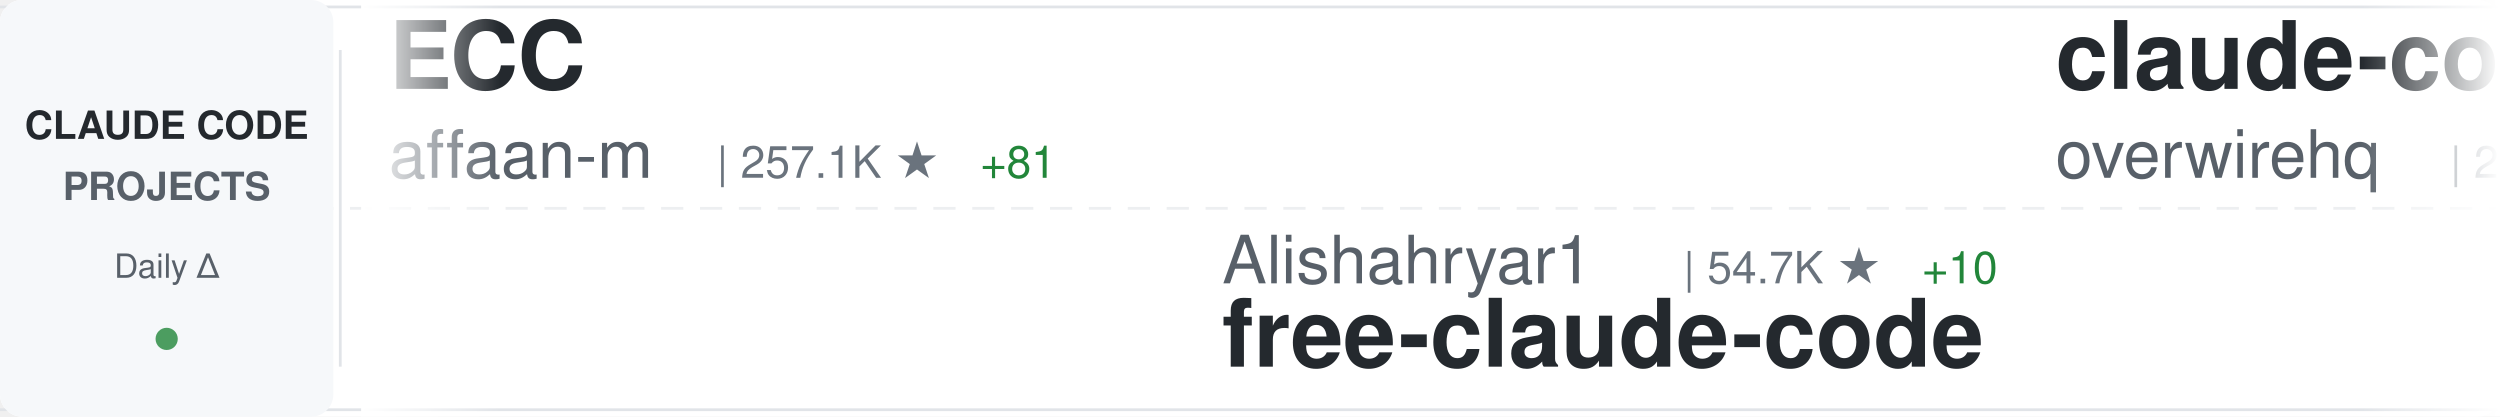
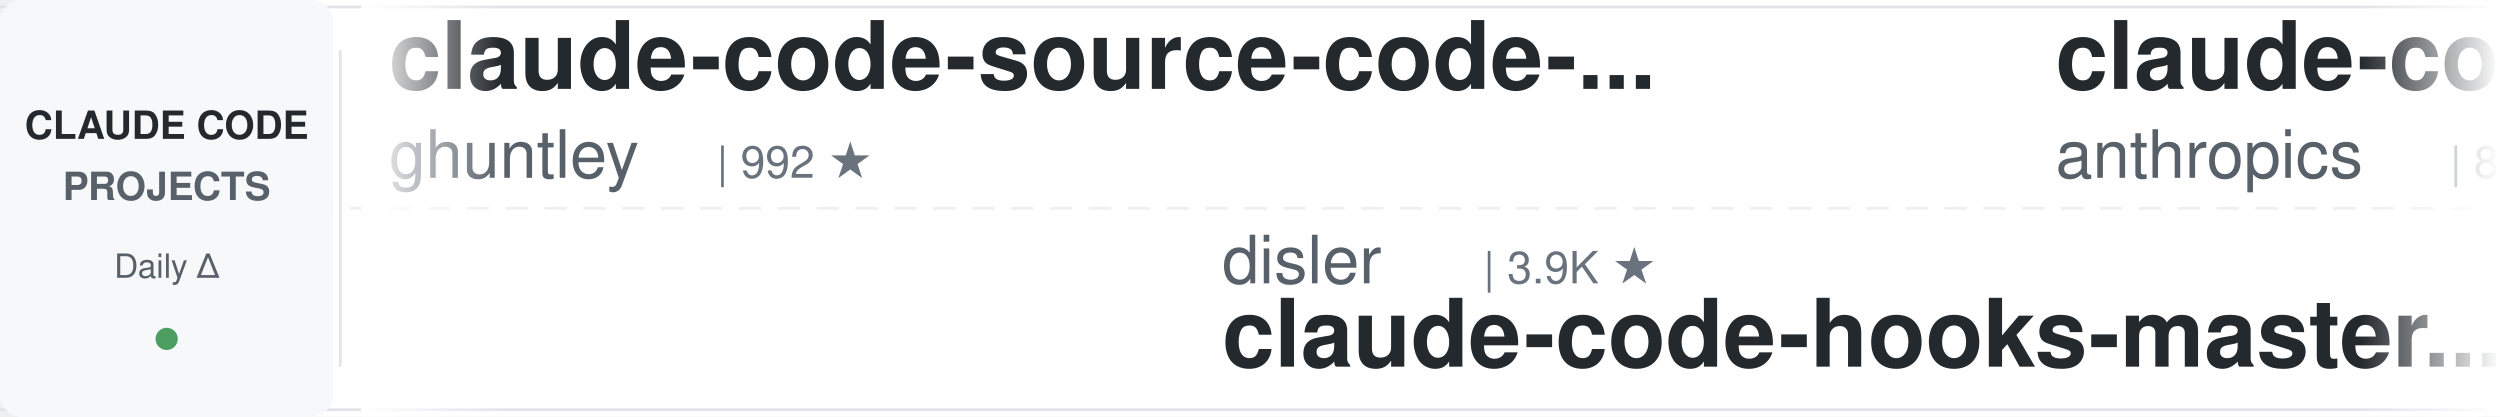
<svg xmlns="http://www.w3.org/2000/svg" width="900" height="150">
  <defs>
    <linearGradient id="awesomeLeftFade" x1="0%" y1="0%" x2="100%" y2="0%">
      <stop offset="0%" style="stop-color:#ffffff;stop-opacity:1" />
      <stop offset="100%" style="stop-color:#ffffff;stop-opacity:0" />
    </linearGradient>
    <linearGradient id="awesomeRightFade" x1="0%" y1="0%" x2="100%" y2="0%">
      <stop offset="0%" style="stop-color:#ffffff;stop-opacity:0" />
      <stop offset="100%" style="stop-color:#ffffff;stop-opacity:1" />
    </linearGradient>
  </defs>
  <rect width="900" height="150" fill="#ffffff" rx="8" />
  <rect x="0" y="2" width="900" height="1" fill="#e1e4e8" />
  <rect x="0" y="147" width="900" height="1" fill="#e1e4e8" />
  <line x1="0" y1="75" x2="900" y2="75" stroke="#e1e4e8" stroke-width="1" stroke-dasharray="8 6" opacity="0.6" />
  <rect x="0" y="0" width="120" height="150" fill="#f6f8fa" rx="8" />
  <text x="60" y="50" font-family="-apple-system, BlinkMacSystemFont, 'Segoe UI', Helvetica, Arial, sans-serif" font-size="14" font-weight="600" fill="#24292e" text-anchor="middle">CLAUDE CODE</text>
  <text x="60" y="72" font-family="-apple-system, BlinkMacSystemFont, 'Segoe UI', Helvetica, Arial, sans-serif" font-size="14" font-weight="600" fill="#586069" text-anchor="middle">PROJECTS</text>
  <text x="60" y="100" font-family="-apple-system, BlinkMacSystemFont, 'Segoe UI', Helvetica, Arial, sans-serif" font-size="12" font-weight="500" fill="#586069" text-anchor="middle">Daily Δ</text>
  <circle cx="60" cy="122" r="4" fill="#22863a" opacity="0.8" />
  <rect x="122" y="18" width="1" height="114" fill="#e1e4e8" />
  <clipPath id="awesomeTickerClip">
    <rect x="130" y="0" width="770" height="150" />
  </clipPath>
  <g clip-path="url(#awesomeTickerClip)">
    <g id="awesomeTickerItems">
      <animateTransform attributeName="transform" attributeType="XML" type="translate" from="0 0" to="-3000 0" dur="54s" repeatCount="indefinite" />
      <g transform="translate(0, 0)">
-         <text x="140" y="32" font-family="-apple-system, BlinkMacSystemFont, 'Segoe UI', Helvetica, Arial, sans-serif" font-size="34" font-weight="600" fill="#24292e">ECC</text>
-         <text x="140" y="64" font-family="-apple-system, BlinkMacSystemFont, 'Segoe UI', Helvetica, Arial, sans-serif" font-size="24" font-weight="400" fill="#586069">affaan-m</text>
-         <text x="258" y="64" font-family="-apple-system, BlinkMacSystemFont, 'Segoe UI', Helvetica, Arial, sans-serif" font-size="16" font-weight="500" fill="#6a737d">| 257.1K ★</text>
-         <text x="353" y="64" font-family="-apple-system, BlinkMacSystemFont, 'Segoe UI', Helvetica, Arial, sans-serif" font-size="16" font-weight="500" fill="#22863a"> +81</text>
-       </g>
-       <g transform="translate(300, 0)">
-         <text x="140" y="102" font-family="-apple-system, BlinkMacSystemFont, 'Segoe UI', Helvetica, Arial, sans-serif" font-size="24" font-weight="400" fill="#586069">Alishahryar1</text>
-         <text x="306" y="102" font-family="-apple-system, BlinkMacSystemFont, 'Segoe UI', Helvetica, Arial, sans-serif" font-size="16" font-weight="500" fill="#6a737d">| 54.7K ★</text>
-         <text x="392" y="102" font-family="-apple-system, BlinkMacSystemFont, 'Segoe UI', Helvetica, Arial, sans-serif" font-size="16" font-weight="500" fill="#22863a"> +10</text>
-         <text x="140" y="132" font-family="-apple-system, BlinkMacSystemFont, 'Segoe UI', Helvetica, Arial, sans-serif" font-size="34" font-weight="600" fill="#24292e">free-claude-code</text>
-       </g>
-       <g transform="translate(600, 0)">
-         <text x="140" y="32" font-family="-apple-system, BlinkMacSystemFont, 'Segoe UI', Helvetica, Arial, sans-serif" font-size="34" font-weight="600" fill="#24292e">claude-code-telegram</text>
-         <text x="140" y="64" font-family="-apple-system, BlinkMacSystemFont, 'Segoe UI', Helvetica, Arial, sans-serif" font-size="24" font-weight="400" fill="#586069">overwirehq</text>
-         <text x="282" y="64" font-family="-apple-system, BlinkMacSystemFont, 'Segoe UI', Helvetica, Arial, sans-serif" font-size="16" font-weight="500" fill="#6a737d">| 2.8K ★</text>
-       </g>
-       <g transform="translate(900, 0)">
-         <text x="140" y="102" font-family="-apple-system, BlinkMacSystemFont, 'Segoe UI', Helvetica, Arial, sans-serif" font-size="24" font-weight="400" fill="#586069">hangsman</text>
-         <text x="258" y="102" font-family="-apple-system, BlinkMacSystemFont, 'Segoe UI', Helvetica, Arial, sans-serif" font-size="16" font-weight="500" fill="#6a737d">| 794 ★</text>
-         <text x="140" y="132" font-family="-apple-system, BlinkMacSystemFont, 'Segoe UI', Helvetica, Arial, sans-serif" font-size="34" font-weight="600" fill="#24292e">claude-code-source</text>
-       </g>
-       <g transform="translate(1200, 0)">
-         <text x="140" y="32" font-family="-apple-system, BlinkMacSystemFont, 'Segoe UI', Helvetica, Arial, sans-serif" font-size="34" font-weight="600" fill="#24292e">my-claude-code-setup</text>
-         <text x="140" y="64" font-family="-apple-system, BlinkMacSystemFont, 'Segoe UI', Helvetica, Arial, sans-serif" font-size="24" font-weight="400" fill="#586069">centminmod</text>
-         <text x="282" y="64" font-family="-apple-system, BlinkMacSystemFont, 'Segoe UI', Helvetica, Arial, sans-serif" font-size="16" font-weight="500" fill="#6a737d">| 2.6K ★</text>
-       </g>
-       <g transform="translate(1500, 0)">
-         <text x="140" y="102" font-family="-apple-system, BlinkMacSystemFont, 'Segoe UI', Helvetica, Arial, sans-serif" font-size="24" font-weight="400" fill="#586069">andrew-kramer-inno</text>
-         <text x="378" y="102" font-family="-apple-system, BlinkMacSystemFont, 'Segoe UI', Helvetica, Arial, sans-serif" font-size="16" font-weight="500" fill="#6a737d">| 596 ★</text>
-         <text x="140" y="132" font-family="-apple-system, BlinkMacSystemFont, 'Segoe UI', Helvetica, Arial, sans-serif" font-size="34" font-weight="600" fill="#24292e">claude-code-source-build</text>
-       </g>
-       <g transform="translate(1800, 0)">
-         <text x="140" y="32" font-family="-apple-system, BlinkMacSystemFont, 'Segoe UI', Helvetica, Arial, sans-serif" font-size="34" font-weight="600" fill="#24292e">claude-code-from-scratch</text>
-         <text x="140" y="64" font-family="-apple-system, BlinkMacSystemFont, 'Segoe UI', Helvetica, Arial, sans-serif" font-size="24" font-weight="400" fill="#586069">Windy3f3f3f3f</text>
-         <text x="318" y="64" font-family="-apple-system, BlinkMacSystemFont, 'Segoe UI', Helvetica, Arial, sans-serif" font-size="16" font-weight="500" fill="#6a737d">| 2.7K ★</text>
-       </g>
-       <g transform="translate(2100, 0)">
-         <text x="140" y="102" font-family="-apple-system, BlinkMacSystemFont, 'Segoe UI', Helvetica, Arial, sans-serif" font-size="24" font-weight="400" fill="#586069">Piebald-AI</text>
-         <text x="282" y="102" font-family="-apple-system, BlinkMacSystemFont, 'Segoe UI', Helvetica, Arial, sans-serif" font-size="16" font-weight="500" fill="#6a737d">| 12.7K ★</text>
-         <text x="368" y="102" font-family="-apple-system, BlinkMacSystemFont, 'Segoe UI', Helvetica, Arial, sans-serif" font-size="16" font-weight="500" fill="#22863a"> +2</text>
-         <text x="140" y="132" font-family="-apple-system, BlinkMacSystemFont, 'Segoe UI', Helvetica, Arial, sans-serif" font-size="34" font-weight="600" fill="#24292e">claude-code-system-promp...</text>
-       </g>
-       <g transform="translate(2400, 0)">
        <text x="140" y="32" font-family="-apple-system, BlinkMacSystemFont, 'Segoe UI', Helvetica, Arial, sans-serif" font-size="34" font-weight="600" fill="#24292e">claude-code-source-code-...</text>
        <text x="140" y="64" font-family="-apple-system, BlinkMacSystemFont, 'Segoe UI', Helvetica, Arial, sans-serif" font-size="24" font-weight="400" fill="#586069">ghuntley</text>
        <text x="258" y="64" font-family="-apple-system, BlinkMacSystemFont, 'Segoe UI', Helvetica, Arial, sans-serif" font-size="16" font-weight="500" fill="#6a737d">| 992 ★</text>
      </g>
+       <g transform="translate(300, 0)">
+         <text x="140" y="102" font-family="-apple-system, BlinkMacSystemFont, 'Segoe UI', Helvetica, Arial, sans-serif" font-size="24" font-weight="400" fill="#586069">disler</text>
+         <text x="234" y="102" font-family="-apple-system, BlinkMacSystemFont, 'Segoe UI', Helvetica, Arial, sans-serif" font-size="16" font-weight="500" fill="#6a737d">| 3.9K ★</text>
+         <text x="140" y="132" font-family="-apple-system, BlinkMacSystemFont, 'Segoe UI', Helvetica, Arial, sans-serif" font-size="34" font-weight="600" fill="#24292e">claude-code-hooks-master...</text>
+       </g>
+       <g transform="translate(600, 0)">
+         <text x="140" y="32" font-family="-apple-system, BlinkMacSystemFont, 'Segoe UI', Helvetica, Arial, sans-serif" font-size="34" font-weight="600" fill="#24292e">claude-code-action</text>
+         <text x="140" y="64" font-family="-apple-system, BlinkMacSystemFont, 'Segoe UI', Helvetica, Arial, sans-serif" font-size="24" font-weight="400" fill="#586069">anthropics</text>
+         <text x="282" y="64" font-family="-apple-system, BlinkMacSystemFont, 'Segoe UI', Helvetica, Arial, sans-serif" font-size="16" font-weight="500" fill="#6a737d">| 8.9K ★</text>
+       </g>
+       <g transform="translate(900, 0)">
+         <text x="140" y="102" font-family="-apple-system, BlinkMacSystemFont, 'Segoe UI', Helvetica, Arial, sans-serif" font-size="24" font-weight="400" fill="#586069">zstmfhy</text>
+         <text x="246" y="102" font-family="-apple-system, BlinkMacSystemFont, 'Segoe UI', Helvetica, Arial, sans-serif" font-size="16" font-weight="500" fill="#6a737d">| 189 ★</text>
+         <text x="140" y="132" font-family="-apple-system, BlinkMacSystemFont, 'Segoe UI', Helvetica, Arial, sans-serif" font-size="34" font-weight="600" fill="#24292e">Claude-code</text>
+       </g>
+       <g transform="translate(1200, 0)">
+         <text x="140" y="32" font-family="-apple-system, BlinkMacSystemFont, 'Segoe UI', Helvetica, Arial, sans-serif" font-size="34" font-weight="600" fill="#24292e">pi-vs-claude-code</text>
+         <text x="140" y="64" font-family="-apple-system, BlinkMacSystemFont, 'Segoe UI', Helvetica, Arial, sans-serif" font-size="24" font-weight="400" fill="#586069">disler</text>
+         <text x="234" y="64" font-family="-apple-system, BlinkMacSystemFont, 'Segoe UI', Helvetica, Arial, sans-serif" font-size="16" font-weight="500" fill="#6a737d">| 1.7K ★</text>
+       </g>
+       <g transform="translate(1500, 0)">
+         <text x="140" y="102" font-family="-apple-system, BlinkMacSystemFont, 'Segoe UI', Helvetica, Arial, sans-serif" font-size="24" font-weight="400" fill="#586069">jqueryscript</text>
+         <text x="306" y="102" font-family="-apple-system, BlinkMacSystemFont, 'Segoe UI', Helvetica, Arial, sans-serif" font-size="16" font-weight="500" fill="#6a737d">| 513 ★</text>
+         <text x="140" y="132" font-family="-apple-system, BlinkMacSystemFont, 'Segoe UI', Helvetica, Arial, sans-serif" font-size="34" font-weight="600" fill="#24292e">awesome-claude-code</text>
+       </g>
+       <g transform="translate(1800, 0)">
+         <text x="140" y="32" font-family="-apple-system, BlinkMacSystemFont, 'Segoe UI', Helvetica, Arial, sans-serif" font-size="34" font-weight="600" fill="#24292e">claude-code-router</text>
+         <text x="140" y="64" font-family="-apple-system, BlinkMacSystemFont, 'Segoe UI', Helvetica, Arial, sans-serif" font-size="24" font-weight="400" fill="#586069">musistudio</text>
+         <text x="282" y="64" font-family="-apple-system, BlinkMacSystemFont, 'Segoe UI', Helvetica, Arial, sans-serif" font-size="16" font-weight="500" fill="#6a737d">| 37.2K ★</text>
+         <text x="368" y="64" font-family="-apple-system, BlinkMacSystemFont, 'Segoe UI', Helvetica, Arial, sans-serif" font-size="16" font-weight="500" fill="#22863a"> +2</text>
+       </g>
+       <g transform="translate(2100, 0)">
+         <text x="140" y="102" font-family="-apple-system, BlinkMacSystemFont, 'Segoe UI', Helvetica, Arial, sans-serif" font-size="24" font-weight="400" fill="#586069">ponponon</text>
+         <text x="258" y="102" font-family="-apple-system, BlinkMacSystemFont, 'Segoe UI', Helvetica, Arial, sans-serif" font-size="16" font-weight="500" fill="#6a737d">| 2.3K ★</text>
+         <text x="140" y="132" font-family="-apple-system, BlinkMacSystemFont, 'Segoe UI', Helvetica, Arial, sans-serif" font-size="34" font-weight="600" fill="#24292e">claude_code_src</text>
+       </g>
+       <g transform="translate(2400, 0)">
+         <text x="140" y="32" font-family="-apple-system, BlinkMacSystemFont, 'Segoe UI', Helvetica, Arial, sans-serif" font-size="34" font-weight="600" fill="#24292e">claude-code-base-action</text>
+         <text x="140" y="64" font-family="-apple-system, BlinkMacSystemFont, 'Segoe UI', Helvetica, Arial, sans-serif" font-size="24" font-weight="400" fill="#586069">anthropics</text>
+         <text x="282" y="64" font-family="-apple-system, BlinkMacSystemFont, 'Segoe UI', Helvetica, Arial, sans-serif" font-size="16" font-weight="500" fill="#6a737d">| 978 ★</text>
+       </g>
      <g transform="translate(2700, 0)">
-         <text x="140" y="102" font-family="-apple-system, BlinkMacSystemFont, 'Segoe UI', Helvetica, Arial, sans-serif" font-size="24" font-weight="400" fill="#586069">zebbern</text>
-         <text x="246" y="102" font-family="-apple-system, BlinkMacSystemFont, 'Segoe UI', Helvetica, Arial, sans-serif" font-size="16" font-weight="500" fill="#6a737d">| 4.6K ★</text>
-         <text x="140" y="132" font-family="-apple-system, BlinkMacSystemFont, 'Segoe UI', Helvetica, Arial, sans-serif" font-size="34" font-weight="600" fill="#24292e">claude-code-guide</text>
+         <text x="140" y="102" font-family="-apple-system, BlinkMacSystemFont, 'Segoe UI', Helvetica, Arial, sans-serif" font-size="24" font-weight="400" fill="#586069">pengchengneo</text>
+         <text x="306" y="102" font-family="-apple-system, BlinkMacSystemFont, 'Segoe UI', Helvetica, Arial, sans-serif" font-size="16" font-weight="500" fill="#6a737d">| 1.8K ★</text>
+         <text x="140" y="132" font-family="-apple-system, BlinkMacSystemFont, 'Segoe UI', Helvetica, Arial, sans-serif" font-size="34" font-weight="600" fill="#24292e">Claude-Code</text>
      </g>
      <g transform="translate(3000, 0)">
-         <text x="140" y="32" font-family="-apple-system, BlinkMacSystemFont, 'Segoe UI', Helvetica, Arial, sans-serif" font-size="34" font-weight="600" fill="#24292e">ECC</text>
-         <text x="140" y="64" font-family="-apple-system, BlinkMacSystemFont, 'Segoe UI', Helvetica, Arial, sans-serif" font-size="24" font-weight="400" fill="#586069">affaan-m</text>
-         <text x="258" y="64" font-family="-apple-system, BlinkMacSystemFont, 'Segoe UI', Helvetica, Arial, sans-serif" font-size="16" font-weight="500" fill="#6a737d">| 257.1K ★</text>
-         <text x="353" y="64" font-family="-apple-system, BlinkMacSystemFont, 'Segoe UI', Helvetica, Arial, sans-serif" font-size="16" font-weight="500" fill="#22863a"> +81</text>
+         <text x="140" y="32" font-family="-apple-system, BlinkMacSystemFont, 'Segoe UI', Helvetica, Arial, sans-serif" font-size="34" font-weight="600" fill="#24292e">claude-code-source-code-...</text>
+         <text x="140" y="64" font-family="-apple-system, BlinkMacSystemFont, 'Segoe UI', Helvetica, Arial, sans-serif" font-size="24" font-weight="400" fill="#586069">ghuntley</text>
+         <text x="258" y="64" font-family="-apple-system, BlinkMacSystemFont, 'Segoe UI', Helvetica, Arial, sans-serif" font-size="16" font-weight="500" fill="#6a737d">| 992 ★</text>
      </g>
      <g transform="translate(3300, 0)">
-         <text x="140" y="102" font-family="-apple-system, BlinkMacSystemFont, 'Segoe UI', Helvetica, Arial, sans-serif" font-size="24" font-weight="400" fill="#586069">Alishahryar1</text>
-         <text x="306" y="102" font-family="-apple-system, BlinkMacSystemFont, 'Segoe UI', Helvetica, Arial, sans-serif" font-size="16" font-weight="500" fill="#6a737d">| 54.7K ★</text>
-         <text x="392" y="102" font-family="-apple-system, BlinkMacSystemFont, 'Segoe UI', Helvetica, Arial, sans-serif" font-size="16" font-weight="500" fill="#22863a"> +10</text>
-         <text x="140" y="132" font-family="-apple-system, BlinkMacSystemFont, 'Segoe UI', Helvetica, Arial, sans-serif" font-size="34" font-weight="600" fill="#24292e">free-claude-code</text>
+         <text x="140" y="102" font-family="-apple-system, BlinkMacSystemFont, 'Segoe UI', Helvetica, Arial, sans-serif" font-size="24" font-weight="400" fill="#586069">disler</text>
+         <text x="234" y="102" font-family="-apple-system, BlinkMacSystemFont, 'Segoe UI', Helvetica, Arial, sans-serif" font-size="16" font-weight="500" fill="#6a737d">| 3.9K ★</text>
+         <text x="140" y="132" font-family="-apple-system, BlinkMacSystemFont, 'Segoe UI', Helvetica, Arial, sans-serif" font-size="34" font-weight="600" fill="#24292e">claude-code-hooks-master...</text>
      </g>
      <g transform="translate(3600, 0)">
-         <text x="140" y="32" font-family="-apple-system, BlinkMacSystemFont, 'Segoe UI', Helvetica, Arial, sans-serif" font-size="34" font-weight="600" fill="#24292e">claude-code-telegram</text>
-         <text x="140" y="64" font-family="-apple-system, BlinkMacSystemFont, 'Segoe UI', Helvetica, Arial, sans-serif" font-size="24" font-weight="400" fill="#586069">overwirehq</text>
-         <text x="282" y="64" font-family="-apple-system, BlinkMacSystemFont, 'Segoe UI', Helvetica, Arial, sans-serif" font-size="16" font-weight="500" fill="#6a737d">| 2.8K ★</text>
+         <text x="140" y="32" font-family="-apple-system, BlinkMacSystemFont, 'Segoe UI', Helvetica, Arial, sans-serif" font-size="34" font-weight="600" fill="#24292e">claude-code-action</text>
+         <text x="140" y="64" font-family="-apple-system, BlinkMacSystemFont, 'Segoe UI', Helvetica, Arial, sans-serif" font-size="24" font-weight="400" fill="#586069">anthropics</text>
+         <text x="282" y="64" font-family="-apple-system, BlinkMacSystemFont, 'Segoe UI', Helvetica, Arial, sans-serif" font-size="16" font-weight="500" fill="#6a737d">| 8.9K ★</text>
      </g>
      <g transform="translate(3900, 0)">
-         <text x="140" y="102" font-family="-apple-system, BlinkMacSystemFont, 'Segoe UI', Helvetica, Arial, sans-serif" font-size="24" font-weight="400" fill="#586069">hangsman</text>
-         <text x="258" y="102" font-family="-apple-system, BlinkMacSystemFont, 'Segoe UI', Helvetica, Arial, sans-serif" font-size="16" font-weight="500" fill="#6a737d">| 794 ★</text>
-         <text x="140" y="132" font-family="-apple-system, BlinkMacSystemFont, 'Segoe UI', Helvetica, Arial, sans-serif" font-size="34" font-weight="600" fill="#24292e">claude-code-source</text>
+         <text x="140" y="102" font-family="-apple-system, BlinkMacSystemFont, 'Segoe UI', Helvetica, Arial, sans-serif" font-size="24" font-weight="400" fill="#586069">zstmfhy</text>
+         <text x="246" y="102" font-family="-apple-system, BlinkMacSystemFont, 'Segoe UI', Helvetica, Arial, sans-serif" font-size="16" font-weight="500" fill="#6a737d">| 189 ★</text>
+         <text x="140" y="132" font-family="-apple-system, BlinkMacSystemFont, 'Segoe UI', Helvetica, Arial, sans-serif" font-size="34" font-weight="600" fill="#24292e">Claude-code</text>
      </g>
    </g>
  </g>
  <rect x="130" y="0" width="50" height="150" fill="url(#awesomeLeftFade)" />
  <rect x="850" y="0" width="50" height="150" fill="url(#awesomeRightFade)" />
</svg>
